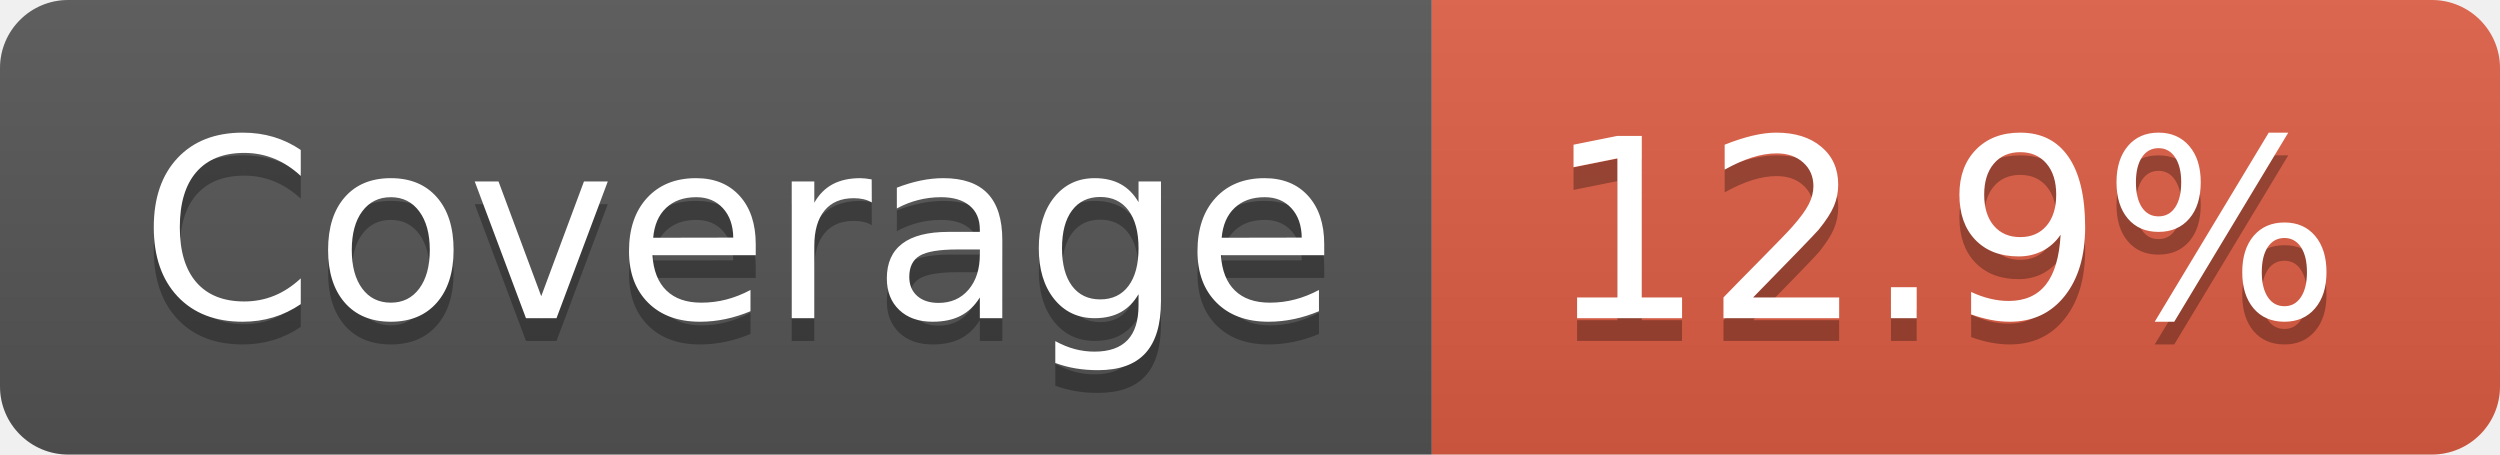
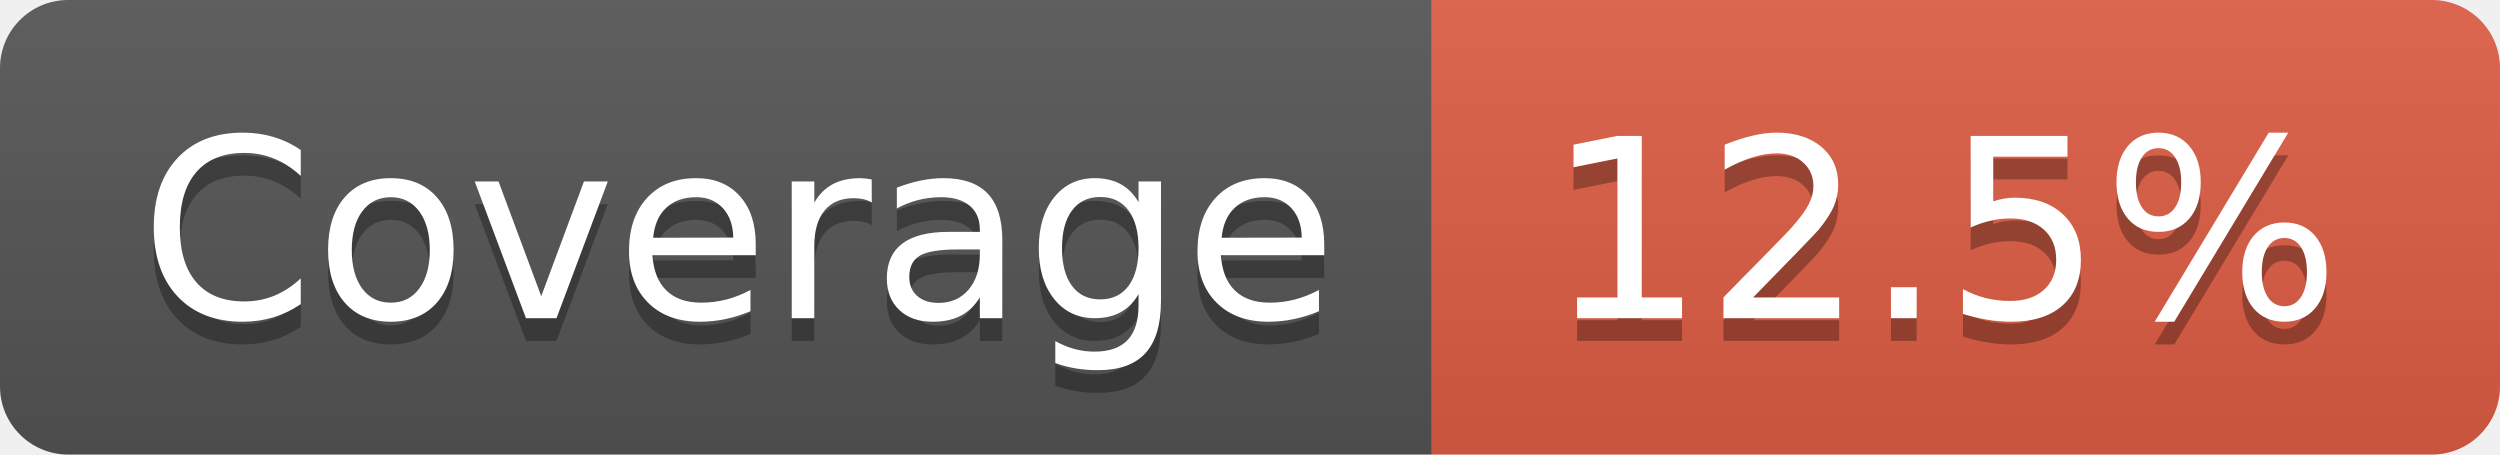
- <svg xmlns="http://www.w3.org/2000/svg" width="110" height="20" role="img" aria-label="Coverage: 12.9%">
+ <svg xmlns="http://www.w3.org/2000/svg" width="110" height="20" role="img" aria-label="Coverage: 12.5%">
  <linearGradient id="s" x2="0" y2="100%">
    <stop offset="0" stop-color="#bbb" stop-opacity=".1" />
    <stop offset="1" stop-opacity=".1" />
  </linearGradient>
  <clipPath id="r">
    <rect width="110" height="20" rx="3" fill="#fff" />
  </clipPath>
  <g clip-path="url(#r)">
    <rect width="63" height="20" fill="#555" />
    <rect x="63" width="47" height="20" fill="#e05d44" />
    <rect width="110" height="20" fill="url(#s)" />
  </g>
  <g fill="#fff" text-anchor="middle" font-family="Verdana,Geneva,DejaVu Sans,sans-serif" text-rendering="geometricPrecision" font-size="110">
    <text aria-hidden="true" x="325" y="150" fill="#010101" fill-opacity=".3" transform="scale(.1)" textLength="530">Coverage</text>
    <text x="325" y="140" transform="scale(.1)" fill="#fff" textLength="530">Coverage</text>
-     <text aria-hidden="true" x="855" y="150" fill="#010101" fill-opacity=".3" transform="scale(.1)" textLength="370">12.9%</text>
-     <text x="855" y="140" transform="scale(.1)" fill="#fff" textLength="370">12.9%</text>
+     <text aria-hidden="true" x="855" y="150" fill="#010101" fill-opacity=".3" transform="scale(.1)" textLength="370">12.5%</text>
+     <text x="855" y="140" transform="scale(.1)" fill="#fff" textLength="370">12.5%</text>
  </g>
</svg>
